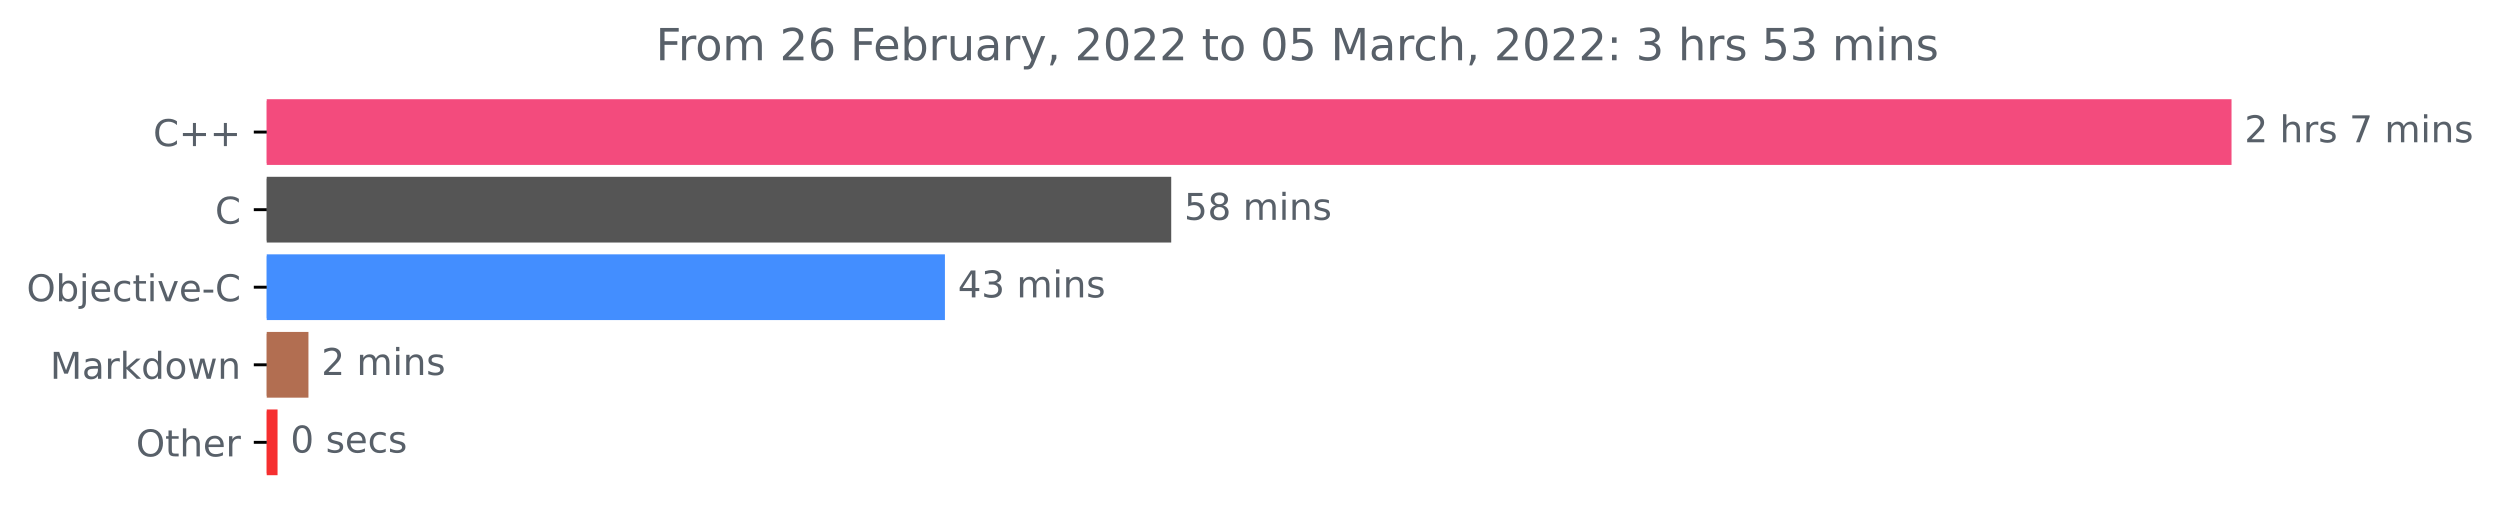
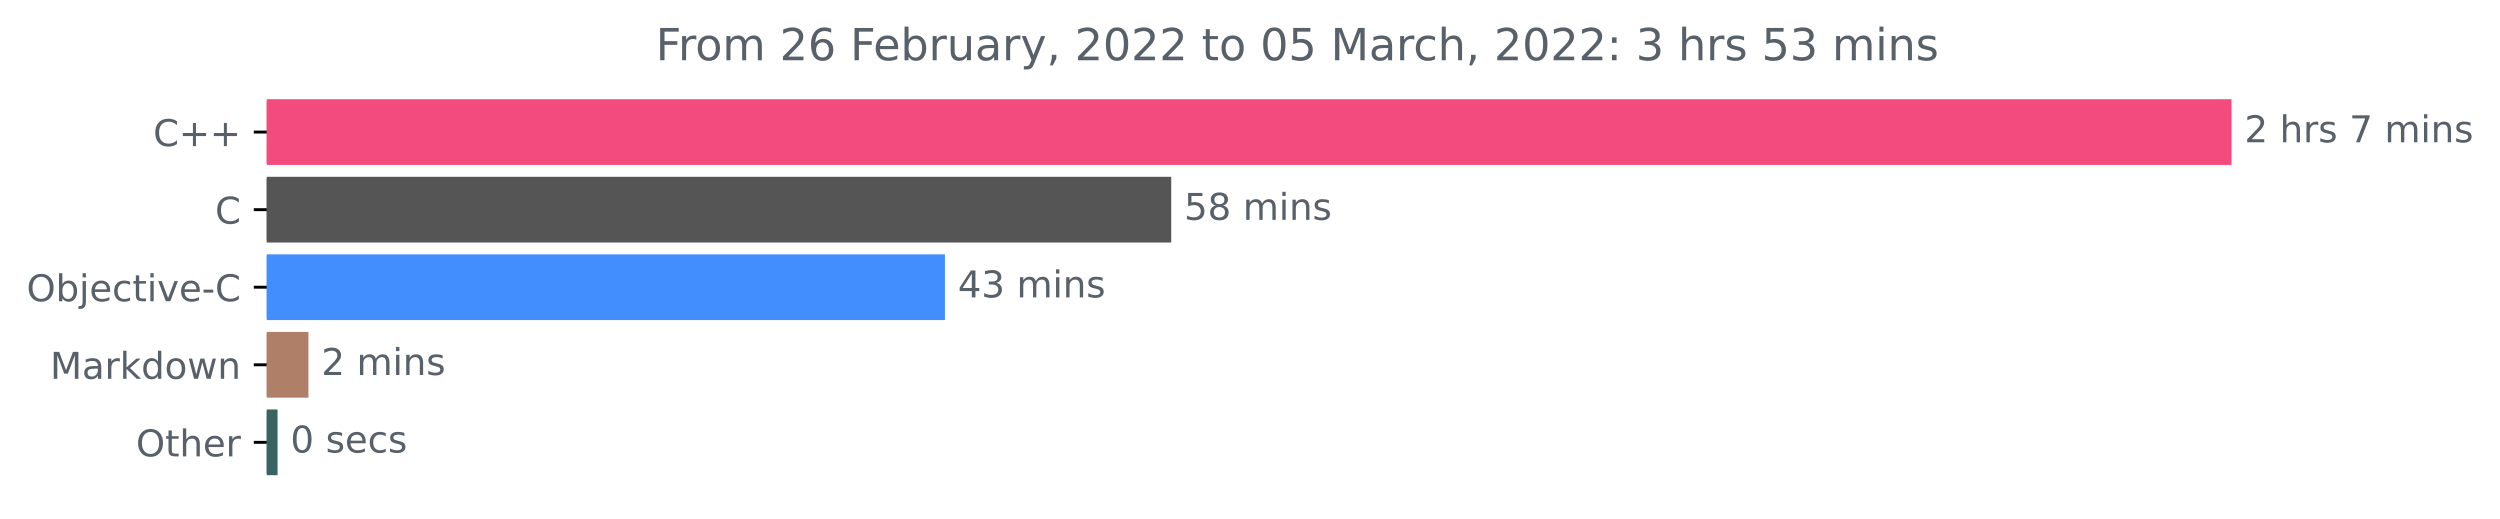
<svg xmlns="http://www.w3.org/2000/svg" xmlns:xlink="http://www.w3.org/1999/xlink" width="676.822pt" height="140.398pt" viewBox="0 0 676.822 140.398" version="1.1">
  <defs>
    <style type="text/css">*{stroke-linejoin: round; stroke-linecap: butt}</style>
  </defs>
  <g id="figure_1">
    <g id="patch_1">
      <path d="M 0 140.398  L 676.822 140.398  L 676.822 0  L 0 0  L 0 140.398  z " style="fill: none" />
    </g>
    <g id="axes_1">
      <g id="patch_2">
-         <path d="M 72.211 27.358  L 603.64 27.358  L 603.64 44.158  L 72.211 44.158  z " clip-path="url(#p94176a75c3)" style="fill: #f34b7d; stroke: #f34b7d; stroke-linejoin: miter" />
+         <path d="M 72.211 27.358  L 603.64 27.358  L 603.64 44.158  L 72.211 44.158  z " clip-path="url(#pcc728fc08c)" style="fill: #f34b7d; stroke: #f34b7d; stroke-linejoin: miter" />
      </g>
      <g id="patch_3">
-         <path d="M 72.211 48.358  L 316.581 48.358  L 316.581 65.158  L 72.211 65.158  z " clip-path="url(#p94176a75c3)" style="fill: #555555; stroke: #555555; stroke-linejoin: miter" />
+         <path d="M 72.211 48.358  L 316.581 48.358  L 316.581 65.158  L 72.211 65.158  z " clip-path="url(#pcc728fc08c)" style="fill: #555555; stroke: #555555; stroke-linejoin: miter" />
      </g>
      <g id="patch_4">
-         <path d="M 72.211 69.358  L 255.318 69.358  L 255.318 86.158  L 72.211 86.158  z " clip-path="url(#p94176a75c3)" style="fill: #438eff; stroke: #438eff; stroke-linejoin: miter" />
+         <path d="M 72.211 69.358  L 255.318 69.358  L 255.318 86.158  L 72.211 86.158  z " clip-path="url(#pcc728fc08c)" style="fill: #438eff; stroke: #438eff; stroke-linejoin: miter" />
      </g>
      <g id="patch_5">
-         <path d="M 72.211 90.358  L 83.005 90.358  L 83.005 107.158  L 72.211 107.158  z " clip-path="url(#p94176a75c3)" style="fill: #b26e51; stroke: #b26e51; stroke-linejoin: miter" />
+         <path d="M 72.211 90.358  L 83.005 90.358  L 83.005 107.158  L 72.211 107.158  z " clip-path="url(#pcc728fc08c)" style="fill: #b07f67; stroke: #b07f67; stroke-linejoin: miter" />
      </g>
      <g id="patch_6">
-         <path d="M 72.211 111.358  L 74.642 111.358  L 74.642 128.158  L 72.211 128.158  z " clip-path="url(#p94176a75c3)" style="fill: #f62f30; stroke: #f62f30; stroke-linejoin: miter" />
+         <path d="M 72.211 111.358  L 74.642 111.358  L 74.642 128.158  L 72.211 128.158  z " clip-path="url(#pcc728fc08c)" style="fill: #396360; stroke: #396360; stroke-linejoin: miter" />
      </g>
      <g id="matplotlib.axis_1" />
      <g id="matplotlib.axis_2">
        <g id="ytick_1">
          <g id="line2d_1">
            <defs>
-               <path id="m77ee0aa580" d="M 0 0  L -3.5 0  " style="stroke: #000000; stroke-width: 0.8" />
+               <path id="m691bed79ed" d="M 0 0  L -3.5 0  " style="stroke: #000000; stroke-width: 0.8" />
            </defs>
            <g>
-               <use xlink:href="#m77ee0aa580" x="72.211" y="35.758" style="stroke: #000000; stroke-width: 0.8" />
+               <use xlink:href="#m691bed79ed" x="72.211" y="35.758" style="stroke: #000000; stroke-width: 0.8" />
            </g>
          </g>
          <g id="text_1">
            <g style="fill: #586069" transform="translate(41.46875 39.55734)scale(0.1 -0.1)">
              <defs>
                <path id="DejaVuSans-43" d="M 4122 4306  L 4122 3641  Q 3803 3938 3442 4084  Q 3081 4231 2675 4231  Q 1875 4231 1450 3742  Q 1025 3253 1025 2328  Q 1025 1406 1450 917  Q 1875 428 2675 428  Q 3081 428 3442 575  Q 3803 722 4122 1019  L 4122 359  Q 3791 134 3420 21  Q 3050 -91 2638 -91  Q 1578 -91 968 557  Q 359 1206 359 2328  Q 359 3453 968 4101  Q 1578 4750 2638 4750  Q 3056 4750 3426 4639  Q 3797 4528 4122 4306  z " transform="scale(0.015625)" />
                <path id="DejaVuSans-2b" d="M 2944 4013  L 2944 2272  L 4684 2272  L 4684 1741  L 2944 1741  L 2944 0  L 2419 0  L 2419 1741  L 678 1741  L 678 2272  L 2419 2272  L 2419 4013  L 2944 4013  z " transform="scale(0.015625)" />
              </defs>
              <use xlink:href="#DejaVuSans-43" />
              <use xlink:href="#DejaVuSans-2b" x="69.824" />
              <use xlink:href="#DejaVuSans-2b" x="153.613" />
            </g>
          </g>
        </g>
        <g id="ytick_2">
          <g id="line2d_2">
            <g>
-               <use xlink:href="#m77ee0aa580" x="72.211" y="56.758" style="stroke: #000000; stroke-width: 0.8" />
+               <use xlink:href="#m691bed79ed" x="72.211" y="56.758" style="stroke: #000000; stroke-width: 0.8" />
            </g>
          </g>
          <g id="text_2">
            <g style="fill: #586069" transform="translate(58.22812 60.55734)scale(0.1 -0.1)">
              <use xlink:href="#DejaVuSans-43" />
            </g>
          </g>
        </g>
        <g id="ytick_3">
          <g id="line2d_3">
            <g>
-               <use xlink:href="#m77ee0aa580" x="72.211" y="77.758" style="stroke: #000000; stroke-width: 0.8" />
+               <use xlink:href="#m691bed79ed" x="72.211" y="77.758" style="stroke: #000000; stroke-width: 0.8" />
            </g>
          </g>
          <g id="text_3">
            <g style="fill: #586069" transform="translate(7.2 81.55734)scale(0.1 -0.1)">
              <defs>
                <path id="DejaVuSans-4f" d="M 2522 4238  Q 1834 4238 1429 3725  Q 1025 3213 1025 2328  Q 1025 1447 1429 934  Q 1834 422 2522 422  Q 3209 422 3611 934  Q 4013 1447 4013 2328  Q 4013 3213 3611 3725  Q 3209 4238 2522 4238  z M 2522 4750  Q 3503 4750 4090 4092  Q 4678 3434 4678 2328  Q 4678 1225 4090 567  Q 3503 -91 2522 -91  Q 1538 -91 948 565  Q 359 1222 359 2328  Q 359 3434 948 4092  Q 1538 4750 2522 4750  z " transform="scale(0.015625)" />
                <path id="DejaVuSans-62" d="M 3116 1747  Q 3116 2381 2855 2742  Q 2594 3103 2138 3103  Q 1681 3103 1420 2742  Q 1159 2381 1159 1747  Q 1159 1113 1420 752  Q 1681 391 2138 391  Q 2594 391 2855 752  Q 3116 1113 3116 1747  z M 1159 2969  Q 1341 3281 1617 3432  Q 1894 3584 2278 3584  Q 2916 3584 3314 3078  Q 3713 2572 3713 1747  Q 3713 922 3314 415  Q 2916 -91 2278 -91  Q 1894 -91 1617 61  Q 1341 213 1159 525  L 1159 0  L 581 0  L 581 4863  L 1159 4863  L 1159 2969  z " transform="scale(0.015625)" />
                <path id="DejaVuSans-6a" d="M 603 3500  L 1178 3500  L 1178 -63  Q 1178 -731 923 -1031  Q 669 -1331 103 -1331  L -116 -1331  L -116 -844  L 38 -844  Q 366 -844 484 -692  Q 603 -541 603 -63  L 603 3500  z M 603 4863  L 1178 4863  L 1178 4134  L 603 4134  L 603 4863  z " transform="scale(0.015625)" />
                <path id="DejaVuSans-65" d="M 3597 1894  L 3597 1613  L 953 1613  Q 991 1019 1311 708  Q 1631 397 2203 397  Q 2534 397 2845 478  Q 3156 559 3463 722  L 3463 178  Q 3153 47 2828 -22  Q 2503 -91 2169 -91  Q 1331 -91 842 396  Q 353 884 353 1716  Q 353 2575 817 3079  Q 1281 3584 2069 3584  Q 2775 3584 3186 3129  Q 3597 2675 3597 1894  z M 3022 2063  Q 3016 2534 2758 2815  Q 2500 3097 2075 3097  Q 1594 3097 1305 2825  Q 1016 2553 972 2059  L 3022 2063  z " transform="scale(0.015625)" />
                <path id="DejaVuSans-63" d="M 3122 3366  L 3122 2828  Q 2878 2963 2633 3030  Q 2388 3097 2138 3097  Q 1578 3097 1268 2742  Q 959 2388 959 1747  Q 959 1106 1268 751  Q 1578 397 2138 397  Q 2388 397 2633 464  Q 2878 531 3122 666  L 3122 134  Q 2881 22 2623 -34  Q 2366 -91 2075 -91  Q 1284 -91 818 406  Q 353 903 353 1747  Q 353 2603 823 3093  Q 1294 3584 2113 3584  Q 2378 3584 2631 3529  Q 2884 3475 3122 3366  z " transform="scale(0.015625)" />
                <path id="DejaVuSans-74" d="M 1172 4494  L 1172 3500  L 2356 3500  L 2356 3053  L 1172 3053  L 1172 1153  Q 1172 725 1289 603  Q 1406 481 1766 481  L 2356 481  L 2356 0  L 1766 0  Q 1100 0 847 248  Q 594 497 594 1153  L 594 3053  L 172 3053  L 172 3500  L 594 3500  L 594 4494  L 1172 4494  z " transform="scale(0.015625)" />
                <path id="DejaVuSans-69" d="M 603 3500  L 1178 3500  L 1178 0  L 603 0  L 603 3500  z M 603 4863  L 1178 4863  L 1178 4134  L 603 4134  L 603 4863  z " transform="scale(0.015625)" />
                <path id="DejaVuSans-76" d="M 191 3500  L 800 3500  L 1894 563  L 2988 3500  L 3597 3500  L 2284 0  L 1503 0  L 191 3500  z " transform="scale(0.015625)" />
                <path id="DejaVuSans-2d" d="M 313 2009  L 1997 2009  L 1997 1497  L 313 1497  L 313 2009  z " transform="scale(0.015625)" />
              </defs>
              <use xlink:href="#DejaVuSans-4f" />
              <use xlink:href="#DejaVuSans-62" x="78.711" />
              <use xlink:href="#DejaVuSans-6a" x="142.188" />
              <use xlink:href="#DejaVuSans-65" x="169.971" />
              <use xlink:href="#DejaVuSans-63" x="231.494" />
              <use xlink:href="#DejaVuSans-74" x="286.475" />
              <use xlink:href="#DejaVuSans-69" x="325.684" />
              <use xlink:href="#DejaVuSans-76" x="353.467" />
              <use xlink:href="#DejaVuSans-65" x="412.646" />
              <use xlink:href="#DejaVuSans-2d" x="474.17" />
              <use xlink:href="#DejaVuSans-43" x="510.254" />
            </g>
          </g>
        </g>
        <g id="ytick_4">
          <g id="line2d_4">
            <g>
-               <use xlink:href="#m77ee0aa580" x="72.211" y="98.758" style="stroke: #000000; stroke-width: 0.8" />
+               <use xlink:href="#m691bed79ed" x="72.211" y="98.758" style="stroke: #000000; stroke-width: 0.8" />
            </g>
          </g>
          <g id="text_4">
            <g style="fill: #586069" transform="translate(13.57031 102.5573)scale(0.1 -0.1)">
              <defs>
                <path id="DejaVuSans-4d" d="M 628 4666  L 1569 4666  L 2759 1491  L 3956 4666  L 4897 4666  L 4897 0  L 4281 0  L 4281 4097  L 3078 897  L 2444 897  L 1241 4097  L 1241 0  L 628 0  L 628 4666  z " transform="scale(0.015625)" />
                <path id="DejaVuSans-61" d="M 2194 1759  Q 1497 1759 1228 1600  Q 959 1441 959 1056  Q 959 750 1161 570  Q 1363 391 1709 391  Q 2188 391 2477 730  Q 2766 1069 2766 1631  L 2766 1759  L 2194 1759  z M 3341 1997  L 3341 0  L 2766 0  L 2766 531  Q 2569 213 2275 61  Q 1981 -91 1556 -91  Q 1019 -91 701 211  Q 384 513 384 1019  Q 384 1609 779 1909  Q 1175 2209 1959 2209  L 2766 2209  L 2766 2266  Q 2766 2663 2505 2880  Q 2244 3097 1772 3097  Q 1472 3097 1187 3025  Q 903 2953 641 2809  L 641 3341  Q 956 3463 1253 3523  Q 1550 3584 1831 3584  Q 2591 3584 2966 3190  Q 3341 2797 3341 1997  z " transform="scale(0.015625)" />
                <path id="DejaVuSans-72" d="M 2631 2963  Q 2534 3019 2420 3045  Q 2306 3072 2169 3072  Q 1681 3072 1420 2755  Q 1159 2438 1159 1844  L 1159 0  L 581 0  L 581 3500  L 1159 3500  L 1159 2956  Q 1341 3275 1631 3429  Q 1922 3584 2338 3584  Q 2397 3584 2469 3576  Q 2541 3569 2628 3553  L 2631 2963  z " transform="scale(0.015625)" />
                <path id="DejaVuSans-6b" d="M 581 4863  L 1159 4863  L 1159 1991  L 2875 3500  L 3609 3500  L 1753 1863  L 3688 0  L 2938 0  L 1159 1709  L 1159 0  L 581 0  L 581 4863  z " transform="scale(0.015625)" />
                <path id="DejaVuSans-64" d="M 2906 2969  L 2906 4863  L 3481 4863  L 3481 0  L 2906 0  L 2906 525  Q 2725 213 2448 61  Q 2172 -91 1784 -91  Q 1150 -91 751 415  Q 353 922 353 1747  Q 353 2572 751 3078  Q 1150 3584 1784 3584  Q 2172 3584 2448 3432  Q 2725 3281 2906 2969  z M 947 1747  Q 947 1113 1208 752  Q 1469 391 1925 391  Q 2381 391 2643 752  Q 2906 1113 2906 1747  Q 2906 2381 2643 2742  Q 2381 3103 1925 3103  Q 1469 3103 1208 2742  Q 947 2381 947 1747  z " transform="scale(0.015625)" />
                <path id="DejaVuSans-6f" d="M 1959 3097  Q 1497 3097 1228 2736  Q 959 2375 959 1747  Q 959 1119 1226 758  Q 1494 397 1959 397  Q 2419 397 2687 759  Q 2956 1122 2956 1747  Q 2956 2369 2687 2733  Q 2419 3097 1959 3097  z M 1959 3584  Q 2709 3584 3137 3096  Q 3566 2609 3566 1747  Q 3566 888 3137 398  Q 2709 -91 1959 -91  Q 1206 -91 779 398  Q 353 888 353 1747  Q 353 2609 779 3096  Q 1206 3584 1959 3584  z " transform="scale(0.015625)" />
                <path id="DejaVuSans-77" d="M 269 3500  L 844 3500  L 1563 769  L 2278 3500  L 2956 3500  L 3675 769  L 4391 3500  L 4966 3500  L 4050 0  L 3372 0  L 2619 2869  L 1863 0  L 1184 0  L 269 3500  z " transform="scale(0.015625)" />
                <path id="DejaVuSans-6e" d="M 3513 2113  L 3513 0  L 2938 0  L 2938 2094  Q 2938 2591 2744 2837  Q 2550 3084 2163 3084  Q 1697 3084 1428 2787  Q 1159 2491 1159 1978  L 1159 0  L 581 0  L 581 3500  L 1159 3500  L 1159 2956  Q 1366 3272 1645 3428  Q 1925 3584 2291 3584  Q 2894 3584 3203 3211  Q 3513 2838 3513 2113  z " transform="scale(0.015625)" />
              </defs>
              <use xlink:href="#DejaVuSans-4d" />
              <use xlink:href="#DejaVuSans-61" x="86.279" />
              <use xlink:href="#DejaVuSans-72" x="147.559" />
              <use xlink:href="#DejaVuSans-6b" x="188.672" />
              <use xlink:href="#DejaVuSans-64" x="246.582" />
              <use xlink:href="#DejaVuSans-6f" x="310.059" />
              <use xlink:href="#DejaVuSans-77" x="371.24" />
              <use xlink:href="#DejaVuSans-6e" x="453.027" />
            </g>
          </g>
        </g>
        <g id="ytick_5">
          <g id="line2d_5">
            <g>
-               <use xlink:href="#m77ee0aa580" x="72.211" y="119.758" style="stroke: #000000; stroke-width: 0.8" />
+               <use xlink:href="#m691bed79ed" x="72.211" y="119.758" style="stroke: #000000; stroke-width: 0.8" />
            </g>
          </g>
          <g id="text_5">
            <g style="fill: #586069" transform="translate(36.81719 123.5573)scale(0.1 -0.1)">
              <defs>
                <path id="DejaVuSans-68" d="M 3513 2113  L 3513 0  L 2938 0  L 2938 2094  Q 2938 2591 2744 2837  Q 2550 3084 2163 3084  Q 1697 3084 1428 2787  Q 1159 2491 1159 1978  L 1159 0  L 581 0  L 581 4863  L 1159 4863  L 1159 2956  Q 1366 3272 1645 3428  Q 1925 3584 2291 3584  Q 2894 3584 3203 3211  Q 3513 2838 3513 2113  z " transform="scale(0.015625)" />
              </defs>
              <use xlink:href="#DejaVuSans-4f" />
              <use xlink:href="#DejaVuSans-74" x="78.711" />
              <use xlink:href="#DejaVuSans-68" x="117.92" />
              <use xlink:href="#DejaVuSans-65" x="181.299" />
              <use xlink:href="#DejaVuSans-72" x="242.822" />
            </g>
          </g>
        </g>
      </g>
      <g id="text_6">
        <g style="fill: #586069" transform="translate(607.6395 38.5175)scale(0.1 -0.1)">
          <defs>
            <path id="DejaVuSans-32" d="M 1228 531  L 3431 531  L 3431 0  L 469 0  L 469 531  Q 828 903 1448 1529  Q 2069 2156 2228 2338  Q 2531 2678 2651 2914  Q 2772 3150 2772 3378  Q 2772 3750 2511 3984  Q 2250 4219 1831 4219  Q 1534 4219 1204 4116  Q 875 4013 500 3803  L 500 4441  Q 881 4594 1212 4672  Q 1544 4750 1819 4750  Q 2544 4750 2975 4387  Q 3406 4025 3406 3419  Q 3406 3131 3298 2873  Q 3191 2616 2906 2266  Q 2828 2175 2409 1742  Q 1991 1309 1228 531  z " transform="scale(0.015625)" />
            <path id="DejaVuSans-20" transform="scale(0.015625)" />
            <path id="DejaVuSans-73" d="M 2834 3397  L 2834 2853  Q 2591 2978 2328 3040  Q 2066 3103 1784 3103  Q 1356 3103 1142 2972  Q 928 2841 928 2578  Q 928 2378 1081 2264  Q 1234 2150 1697 2047  L 1894 2003  Q 2506 1872 2764 1633  Q 3022 1394 3022 966  Q 3022 478 2636 193  Q 2250 -91 1575 -91  Q 1294 -91 989 -36  Q 684 19 347 128  L 347 722  Q 666 556 975 473  Q 1284 391 1588 391  Q 1994 391 2212 530  Q 2431 669 2431 922  Q 2431 1156 2273 1281  Q 2116 1406 1581 1522  L 1381 1569  Q 847 1681 609 1914  Q 372 2147 372 2553  Q 372 3047 722 3315  Q 1072 3584 1716 3584  Q 2034 3584 2315 3537  Q 2597 3491 2834 3397  z " transform="scale(0.015625)" />
            <path id="DejaVuSans-37" d="M 525 4666  L 3525 4666  L 3525 4397  L 1831 0  L 1172 0  L 2766 4134  L 525 4134  L 525 4666  z " transform="scale(0.015625)" />
            <path id="DejaVuSans-6d" d="M 3328 2828  Q 3544 3216 3844 3400  Q 4144 3584 4550 3584  Q 5097 3584 5394 3201  Q 5691 2819 5691 2113  L 5691 0  L 5113 0  L 5113 2094  Q 5113 2597 4934 2840  Q 4756 3084 4391 3084  Q 3944 3084 3684 2787  Q 3425 2491 3425 1978  L 3425 0  L 2847 0  L 2847 2094  Q 2847 2600 2669 2842  Q 2491 3084 2119 3084  Q 1678 3084 1418 2786  Q 1159 2488 1159 1978  L 1159 0  L 581 0  L 581 3500  L 1159 3500  L 1159 2956  Q 1356 3278 1631 3431  Q 1906 3584 2284 3584  Q 2666 3584 2933 3390  Q 3200 3197 3328 2828  z " transform="scale(0.015625)" />
          </defs>
          <use xlink:href="#DejaVuSans-32" />
          <use xlink:href="#DejaVuSans-20" x="63.623" />
          <use xlink:href="#DejaVuSans-68" x="95.41" />
          <use xlink:href="#DejaVuSans-72" x="158.789" />
          <use xlink:href="#DejaVuSans-73" x="199.902" />
          <use xlink:href="#DejaVuSans-20" x="252.002" />
          <use xlink:href="#DejaVuSans-37" x="283.789" />
          <use xlink:href="#DejaVuSans-20" x="347.412" />
          <use xlink:href="#DejaVuSans-6d" x="379.199" />
          <use xlink:href="#DejaVuSans-69" x="476.611" />
          <use xlink:href="#DejaVuSans-6e" x="504.395" />
          <use xlink:href="#DejaVuSans-73" x="567.773" />
        </g>
      </g>
      <g id="text_7">
        <g style="fill: #586069" transform="translate(320.5806 59.5175)scale(0.1 -0.1)">
          <defs>
            <path id="DejaVuSans-35" d="M 691 4666  L 3169 4666  L 3169 4134  L 1269 4134  L 1269 2991  Q 1406 3038 1543 3061  Q 1681 3084 1819 3084  Q 2600 3084 3056 2656  Q 3513 2228 3513 1497  Q 3513 744 3044 326  Q 2575 -91 1722 -91  Q 1428 -91 1123 -41  Q 819 9 494 109  L 494 744  Q 775 591 1075 516  Q 1375 441 1709 441  Q 2250 441 2565 725  Q 2881 1009 2881 1497  Q 2881 1984 2565 2268  Q 2250 2553 1709 2553  Q 1456 2553 1204 2497  Q 953 2441 691 2322  L 691 4666  z " transform="scale(0.015625)" />
            <path id="DejaVuSans-38" d="M 2034 2216  Q 1584 2216 1326 1975  Q 1069 1734 1069 1313  Q 1069 891 1326 650  Q 1584 409 2034 409  Q 2484 409 2743 651  Q 3003 894 3003 1313  Q 3003 1734 2745 1975  Q 2488 2216 2034 2216  z M 1403 2484  Q 997 2584 770 2862  Q 544 3141 544 3541  Q 544 4100 942 4425  Q 1341 4750 2034 4750  Q 2731 4750 3128 4425  Q 3525 4100 3525 3541  Q 3525 3141 3298 2862  Q 3072 2584 2669 2484  Q 3125 2378 3379 2068  Q 3634 1759 3634 1313  Q 3634 634 3220 271  Q 2806 -91 2034 -91  Q 1263 -91 848 271  Q 434 634 434 1313  Q 434 1759 690 2068  Q 947 2378 1403 2484  z M 1172 3481  Q 1172 3119 1398 2916  Q 1625 2713 2034 2713  Q 2441 2713 2670 2916  Q 2900 3119 2900 3481  Q 2900 3844 2670 4047  Q 2441 4250 2034 4250  Q 1625 4250 1398 4047  Q 1172 3844 1172 3481  z " transform="scale(0.015625)" />
          </defs>
          <use xlink:href="#DejaVuSans-35" />
          <use xlink:href="#DejaVuSans-38" x="63.623" />
          <use xlink:href="#DejaVuSans-20" x="127.246" />
          <use xlink:href="#DejaVuSans-6d" x="159.033" />
          <use xlink:href="#DejaVuSans-69" x="256.445" />
          <use xlink:href="#DejaVuSans-6e" x="284.229" />
          <use xlink:href="#DejaVuSans-73" x="347.607" />
        </g>
      </g>
      <g id="text_8">
        <g style="fill: #586069" transform="translate(259.318 80.5175)scale(0.1 -0.1)">
          <defs>
            <path id="DejaVuSans-34" d="M 2419 4116  L 825 1625  L 2419 1625  L 2419 4116  z M 2253 4666  L 3047 4666  L 3047 1625  L 3713 1625  L 3713 1100  L 3047 1100  L 3047 0  L 2419 0  L 2419 1100  L 313 1100  L 313 1709  L 2253 4666  z " transform="scale(0.015625)" />
            <path id="DejaVuSans-33" d="M 2597 2516  Q 3050 2419 3304 2112  Q 3559 1806 3559 1356  Q 3559 666 3084 287  Q 2609 -91 1734 -91  Q 1441 -91 1130 -33  Q 819 25 488 141  L 488 750  Q 750 597 1062 519  Q 1375 441 1716 441  Q 2309 441 2620 675  Q 2931 909 2931 1356  Q 2931 1769 2642 2001  Q 2353 2234 1838 2234  L 1294 2234  L 1294 2753  L 1863 2753  Q 2328 2753 2575 2939  Q 2822 3125 2822 3475  Q 2822 3834 2567 4026  Q 2313 4219 1838 4219  Q 1578 4219 1281 4162  Q 984 4106 628 3988  L 628 4550  Q 988 4650 1302 4700  Q 1616 4750 1894 4750  Q 2613 4750 3031 4423  Q 3450 4097 3450 3541  Q 3450 3153 3228 2886  Q 3006 2619 2597 2516  z " transform="scale(0.015625)" />
          </defs>
          <use xlink:href="#DejaVuSans-34" />
          <use xlink:href="#DejaVuSans-33" x="63.623" />
          <use xlink:href="#DejaVuSans-20" x="127.246" />
          <use xlink:href="#DejaVuSans-6d" x="159.033" />
          <use xlink:href="#DejaVuSans-69" x="256.445" />
          <use xlink:href="#DejaVuSans-6e" x="284.229" />
          <use xlink:href="#DejaVuSans-73" x="347.607" />
        </g>
      </g>
      <g id="text_9">
        <g style="fill: #586069" transform="translate(87.00482 101.5175)scale(0.1 -0.1)">
          <use xlink:href="#DejaVuSans-32" />
          <use xlink:href="#DejaVuSans-20" x="63.623" />
          <use xlink:href="#DejaVuSans-6d" x="95.41" />
          <use xlink:href="#DejaVuSans-69" x="192.822" />
          <use xlink:href="#DejaVuSans-6e" x="220.605" />
          <use xlink:href="#DejaVuSans-73" x="283.984" />
        </g>
      </g>
      <g id="text_10">
        <g style="fill: #586069" transform="translate(78.64199 122.5175)scale(0.1 -0.1)">
          <defs>
            <path id="DejaVuSans-30" d="M 2034 4250  Q 1547 4250 1301 3770  Q 1056 3291 1056 2328  Q 1056 1369 1301 889  Q 1547 409 2034 409  Q 2525 409 2770 889  Q 3016 1369 3016 2328  Q 3016 3291 2770 3770  Q 2525 4250 2034 4250  z M 2034 4750  Q 2819 4750 3233 4129  Q 3647 3509 3647 2328  Q 3647 1150 3233 529  Q 2819 -91 2034 -91  Q 1250 -91 836 529  Q 422 1150 422 2328  Q 422 3509 836 4129  Q 1250 4750 2034 4750  z " transform="scale(0.015625)" />
          </defs>
          <use xlink:href="#DejaVuSans-30" />
          <use xlink:href="#DejaVuSans-20" x="63.623" />
          <use xlink:href="#DejaVuSans-73" x="95.41" />
          <use xlink:href="#DejaVuSans-65" x="147.51" />
          <use xlink:href="#DejaVuSans-63" x="209.033" />
          <use xlink:href="#DejaVuSans-73" x="264.014" />
        </g>
      </g>
      <g id="text_11">
        <g style="fill: #586069" transform="translate(177.5447 16.31812)scale(0.12 -0.12)">
          <defs>
            <path id="DejaVuSans-46" d="M 628 4666  L 3309 4666  L 3309 4134  L 1259 4134  L 1259 2759  L 3109 2759  L 3109 2228  L 1259 2228  L 1259 0  L 628 0  L 628 4666  z " transform="scale(0.015625)" />
            <path id="DejaVuSans-36" d="M 2113 2584  Q 1688 2584 1439 2293  Q 1191 2003 1191 1497  Q 1191 994 1439 701  Q 1688 409 2113 409  Q 2538 409 2786 701  Q 3034 994 3034 1497  Q 3034 2003 2786 2293  Q 2538 2584 2113 2584  z M 3366 4563  L 3366 3988  Q 3128 4100 2886 4159  Q 2644 4219 2406 4219  Q 1781 4219 1451 3797  Q 1122 3375 1075 2522  Q 1259 2794 1537 2939  Q 1816 3084 2150 3084  Q 2853 3084 3261 2657  Q 3669 2231 3669 1497  Q 3669 778 3244 343  Q 2819 -91 2113 -91  Q 1303 -91 875 529  Q 447 1150 447 2328  Q 447 3434 972 4092  Q 1497 4750 2381 4750  Q 2619 4750 2861 4703  Q 3103 4656 3366 4563  z " transform="scale(0.015625)" />
            <path id="DejaVuSans-75" d="M 544 1381  L 544 3500  L 1119 3500  L 1119 1403  Q 1119 906 1312 657  Q 1506 409 1894 409  Q 2359 409 2629 706  Q 2900 1003 2900 1516  L 2900 3500  L 3475 3500  L 3475 0  L 2900 0  L 2900 538  Q 2691 219 2414 64  Q 2138 -91 1772 -91  Q 1169 -91 856 284  Q 544 659 544 1381  z M 1991 3584  L 1991 3584  z " transform="scale(0.015625)" />
            <path id="DejaVuSans-79" d="M 2059 -325  Q 1816 -950 1584 -1140  Q 1353 -1331 966 -1331  L 506 -1331  L 506 -850  L 844 -850  Q 1081 -850 1212 -737  Q 1344 -625 1503 -206  L 1606 56  L 191 3500  L 800 3500  L 1894 763  L 2988 3500  L 3597 3500  L 2059 -325  z " transform="scale(0.015625)" />
            <path id="DejaVuSans-2c" d="M 750 794  L 1409 794  L 1409 256  L 897 -744  L 494 -744  L 750 256  L 750 794  z " transform="scale(0.015625)" />
            <path id="DejaVuSans-3a" d="M 750 794  L 1409 794  L 1409 0  L 750 0  L 750 794  z M 750 3309  L 1409 3309  L 1409 2516  L 750 2516  L 750 3309  z " transform="scale(0.015625)" />
          </defs>
          <use xlink:href="#DejaVuSans-46" />
          <use xlink:href="#DejaVuSans-72" x="50.27" />
          <use xlink:href="#DejaVuSans-6f" x="89.133" />
          <use xlink:href="#DejaVuSans-6d" x="150.314" />
          <use xlink:href="#DejaVuSans-20" x="247.727" />
          <use xlink:href="#DejaVuSans-32" x="279.514" />
          <use xlink:href="#DejaVuSans-36" x="343.137" />
          <use xlink:href="#DejaVuSans-20" x="406.76" />
          <use xlink:href="#DejaVuSans-46" x="438.547" />
          <use xlink:href="#DejaVuSans-65" x="490.566" />
          <use xlink:href="#DejaVuSans-62" x="552.09" />
          <use xlink:href="#DejaVuSans-72" x="615.566" />
          <use xlink:href="#DejaVuSans-75" x="656.68" />
          <use xlink:href="#DejaVuSans-61" x="720.059" />
          <use xlink:href="#DejaVuSans-72" x="781.338" />
          <use xlink:href="#DejaVuSans-79" x="822.451" />
          <use xlink:href="#DejaVuSans-2c" x="881.631" />
          <use xlink:href="#DejaVuSans-20" x="913.418" />
          <use xlink:href="#DejaVuSans-32" x="945.205" />
          <use xlink:href="#DejaVuSans-30" x="1008.828" />
          <use xlink:href="#DejaVuSans-32" x="1072.451" />
          <use xlink:href="#DejaVuSans-32" x="1136.074" />
          <use xlink:href="#DejaVuSans-20" x="1199.697" />
          <use xlink:href="#DejaVuSans-74" x="1231.484" />
          <use xlink:href="#DejaVuSans-6f" x="1270.693" />
          <use xlink:href="#DejaVuSans-20" x="1331.875" />
          <use xlink:href="#DejaVuSans-30" x="1363.662" />
          <use xlink:href="#DejaVuSans-35" x="1427.285" />
          <use xlink:href="#DejaVuSans-20" x="1490.908" />
          <use xlink:href="#DejaVuSans-4d" x="1522.695" />
          <use xlink:href="#DejaVuSans-61" x="1608.975" />
          <use xlink:href="#DejaVuSans-72" x="1670.254" />
          <use xlink:href="#DejaVuSans-63" x="1709.117" />
          <use xlink:href="#DejaVuSans-68" x="1764.098" />
          <use xlink:href="#DejaVuSans-2c" x="1827.477" />
          <use xlink:href="#DejaVuSans-20" x="1859.264" />
          <use xlink:href="#DejaVuSans-32" x="1891.051" />
          <use xlink:href="#DejaVuSans-30" x="1954.674" />
          <use xlink:href="#DejaVuSans-32" x="2018.297" />
          <use xlink:href="#DejaVuSans-32" x="2081.92" />
          <use xlink:href="#DejaVuSans-3a" x="2145.543" />
          <use xlink:href="#DejaVuSans-20" x="2179.234" />
          <use xlink:href="#DejaVuSans-33" x="2211.021" />
          <use xlink:href="#DejaVuSans-20" x="2274.645" />
          <use xlink:href="#DejaVuSans-68" x="2306.432" />
          <use xlink:href="#DejaVuSans-72" x="2369.811" />
          <use xlink:href="#DejaVuSans-73" x="2410.924" />
          <use xlink:href="#DejaVuSans-20" x="2463.023" />
          <use xlink:href="#DejaVuSans-35" x="2494.811" />
          <use xlink:href="#DejaVuSans-33" x="2558.434" />
          <use xlink:href="#DejaVuSans-20" x="2622.057" />
          <use xlink:href="#DejaVuSans-6d" x="2653.844" />
          <use xlink:href="#DejaVuSans-69" x="2751.256" />
          <use xlink:href="#DejaVuSans-6e" x="2779.039" />
          <use xlink:href="#DejaVuSans-73" x="2842.418" />
        </g>
      </g>
    </g>
  </g>
  <defs>
-     <clipPath id="p94176a75c3">
+     <clipPath id="pcc728fc08c">
      <rect x="72.211" y="22.318" width="558" height="110.88" />
    </clipPath>
  </defs>
</svg>
